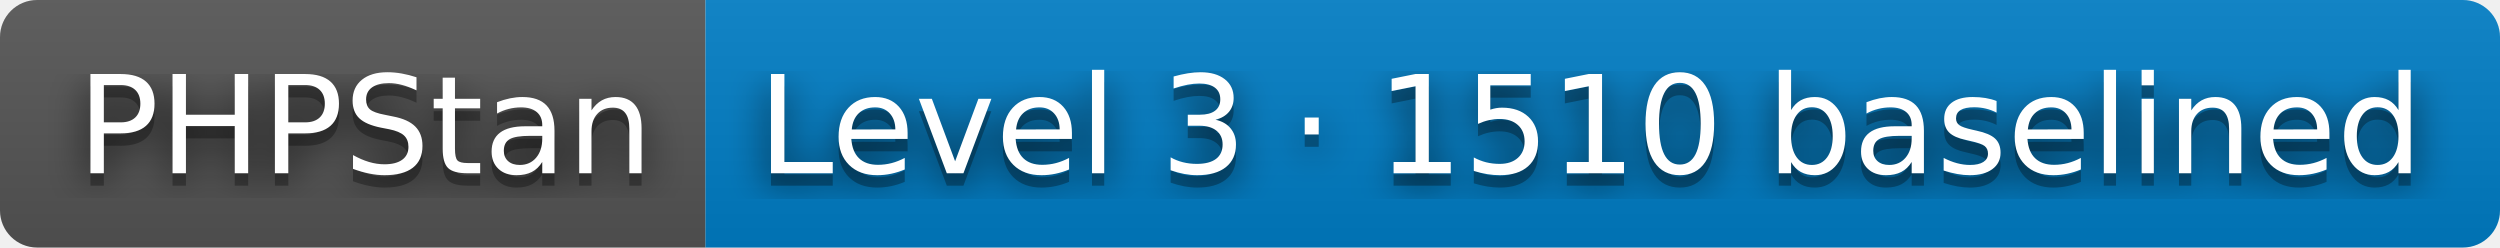
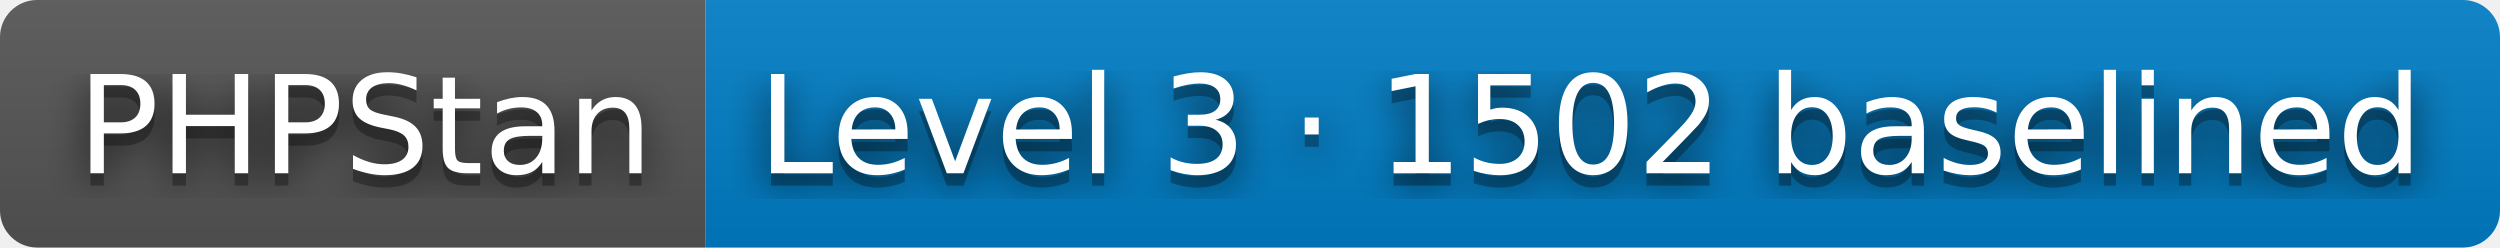
- <svg xmlns="http://www.w3.org/2000/svg" width="202" height="20" role="img" aria-label="PHPStan: Level 3 · 1510 baselined">
+ <svg xmlns="http://www.w3.org/2000/svg" width="202" height="20" role="img" aria-label="PHPStan: Level 3 · 1502 baselined">
  <filter id="blur">
    <feGaussianBlur stdDeviation="16" />
  </filter>
  <linearGradient id="s" x2="0" y2="100%">
    <stop offset="0" stop-color="#bbb" stop-opacity=".1" />
    <stop offset="1" stop-opacity=".1" />
  </linearGradient>
  <clipPath id="r">
    <rect width="202" height="20" rx="3" />
  </clipPath>
  <g clip-path="url(#r)">
    <rect width="57" height="20" fill="#555" />
    <rect x="57" width="145" height="20" fill="#007ec6" />
    <rect width="202" height="20" fill="url(#s)" />
  </g>
  <g fill="#fff" text-anchor="middle" font-family="Verdana,Geneva,DejaVu Sans,sans-serif" text-rendering="geometricPrecision" font-size="110">
    <g transform="scale(.1)">
      <g aria-hidden="true" fill="#010101">
        <text x="295" y="150" fill-opacity=".8" filter="url(#blur)" textLength="470">PHPStan</text>
        <text x="295" y="150" fill-opacity=".3" textLength="470">PHPStan</text>
      </g>
      <text x="295" y="140" textLength="470">PHPStan</text>
    </g>
    <g transform="scale(.1)">
      <g aria-hidden="true" fill="#010101">
-         <text x="1285" y="150" fill-opacity=".8" filter="url(#blur)" textLength="1350">Level 3 · 1510 baselined</text>
-         <text x="1285" y="150" fill-opacity=".3" textLength="1350">Level 3 · 1510 baselined</text>
+         <text x="1285" y="150" fill-opacity=".8" filter="url(#blur)" textLength="1350">Level 3 · 1502 baselined</text>
+         <text x="1285" y="150" fill-opacity=".3" textLength="1350">Level 3 · 1502 baselined</text>
      </g>
-       <text x="1285" y="140" textLength="1350">Level 3 · 1510 baselined</text>
+       <text x="1285" y="140" textLength="1350">Level 3 · 1502 baselined</text>
    </g>
  </g>
</svg>
